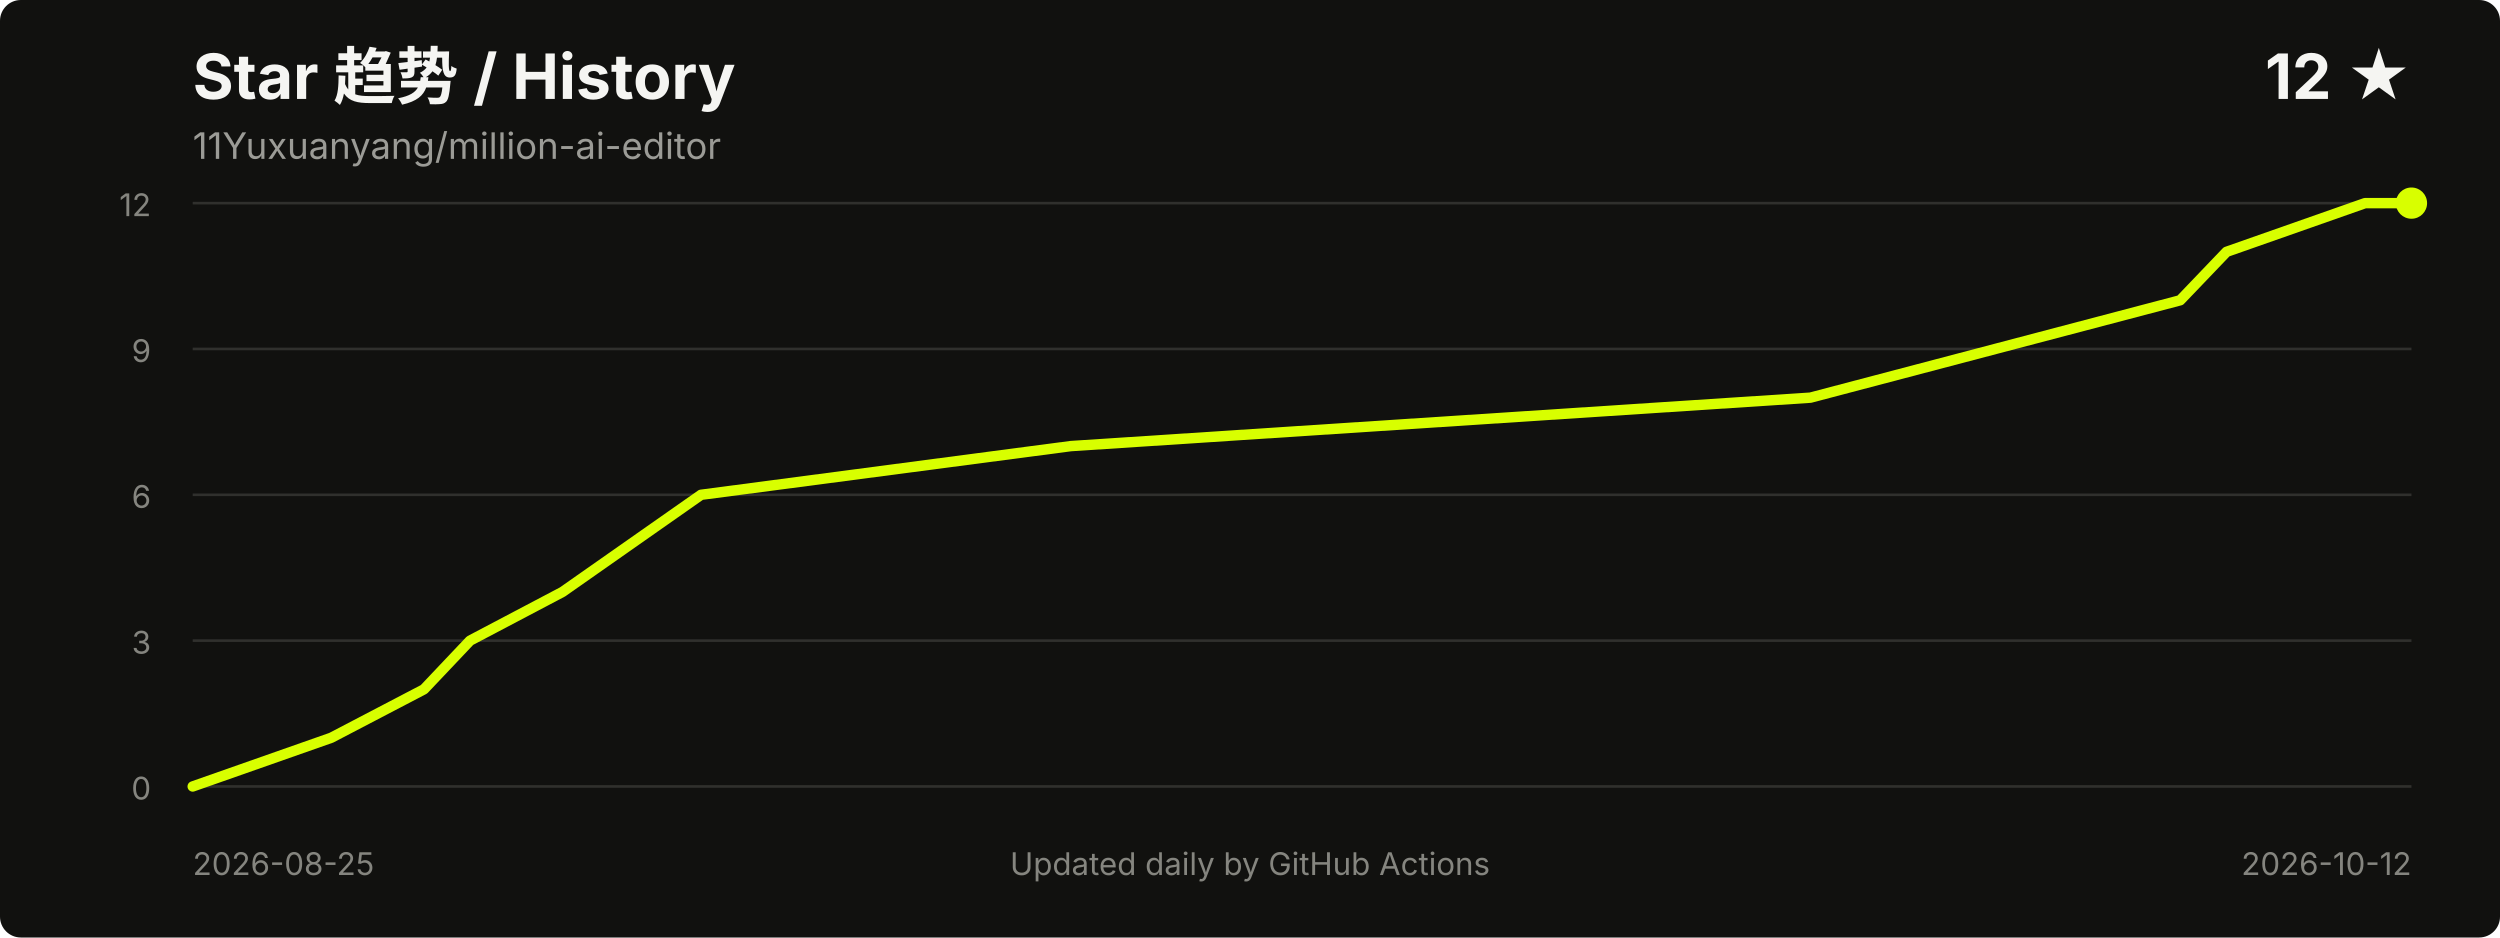
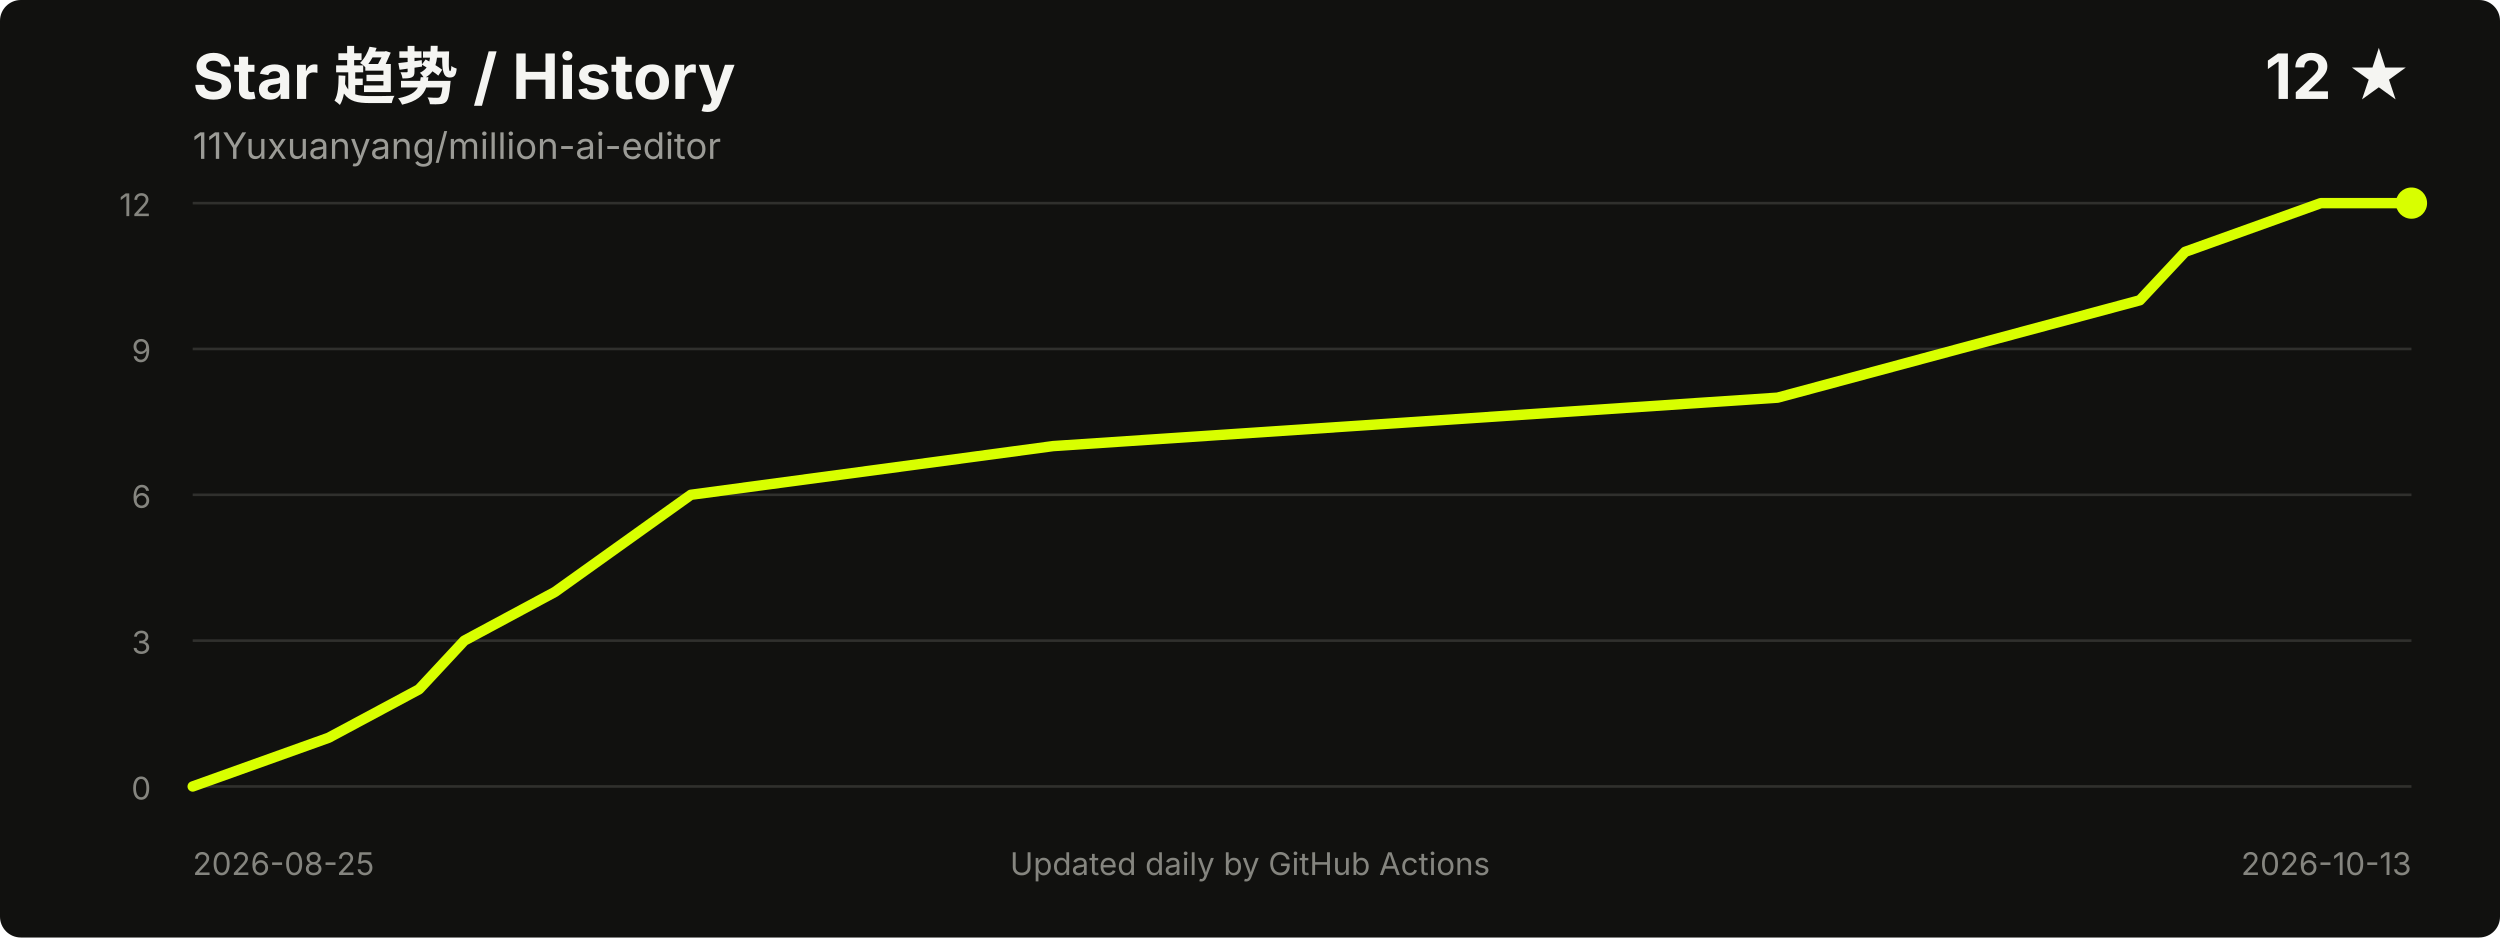
<svg xmlns="http://www.w3.org/2000/svg" width="960" height="360" viewBox="0 0 960 360" role="img" aria-labelledby="title desc">
  <style>
    .title { fill: #f5f5f2; font: 700 24px -apple-system, BlinkMacSystemFont, "Segoe UI", sans-serif; }
    .meta { fill: #9b9b96; font: 14px -apple-system, BlinkMacSystemFont, "Segoe UI", sans-serif; }
    .axis { fill: #85857f; font: 12px -apple-system, BlinkMacSystemFont, "Segoe UI", sans-serif; }
    .grid { stroke: #30302d; stroke-width: 1; }
  </style>
  <rect width="100%" height="100%" rx="8" fill="#11110f" />
  <text x="74" y="38" class="title">Star 趋势 / History</text>
  <text x="74" y="61" class="meta">11Yuxuanyang/million-ai-editor</text>
  <text x="926" y="38" text-anchor="end" class="title">12 ★</text>
  <line x1="74" y1="302.0" x2="926" y2="302.0" class="grid" />
  <line x1="74" y1="246.0" x2="926" y2="246.0" class="grid" />
  <line x1="74" y1="190.0" x2="926" y2="190.0" class="grid" />
  <line x1="74" y1="134.0" x2="926" y2="134.0" class="grid" />
  <line x1="74" y1="78.0" x2="926" y2="78.0" class="grid" />
  <text x="58" y="307.0" text-anchor="end" class="axis">0</text>
  <text x="58" y="251.0" text-anchor="end" class="axis">3</text>
  <text x="58" y="195.0" text-anchor="end" class="axis">6</text>
  <text x="58" y="139.0" text-anchor="end" class="axis">9</text>
  <text x="58" y="83.0" text-anchor="end" class="axis">12</text>
-   <polyline points="74.0,302.0 127.2,283.3 162.8,264.7 180.5,246.0 216.0,227.3 269.2,190.0 411.2,171.3 695.2,152.7 766.2,134.0 837.2,115.3 855.0,96.7 908.2,78.0 926.0,78.0" fill="none" stroke="#d8ff00" stroke-width="4" stroke-linecap="round" stroke-linejoin="round" />
+   <polyline points="74.0,302.0 126.2,283.3 160.9,264.7 178.3,246.0 213.1,227.3 265.3,190.0 404.4,171.3 682.6,152.7 752.1,134.0 821.7,115.3 839.1,96.7 891.2,78.0 926.0,78.0" fill="none" stroke="#d8ff00" stroke-width="4" stroke-linecap="round" stroke-linejoin="round" />
  <circle cx="926.0" cy="78.0" r="6" fill="#d8ff00" />
  <text x="74" y="336" class="axis">2026-08-25</text>
-   <text x="926" y="336" text-anchor="end" class="axis">2026-10-12</text>
+   <text x="926" y="336" text-anchor="end" class="axis">2026-10-13</text>
  <text x="480.0" y="336" text-anchor="middle" class="axis">Updated daily by GitHub Actions</text>
</svg>
